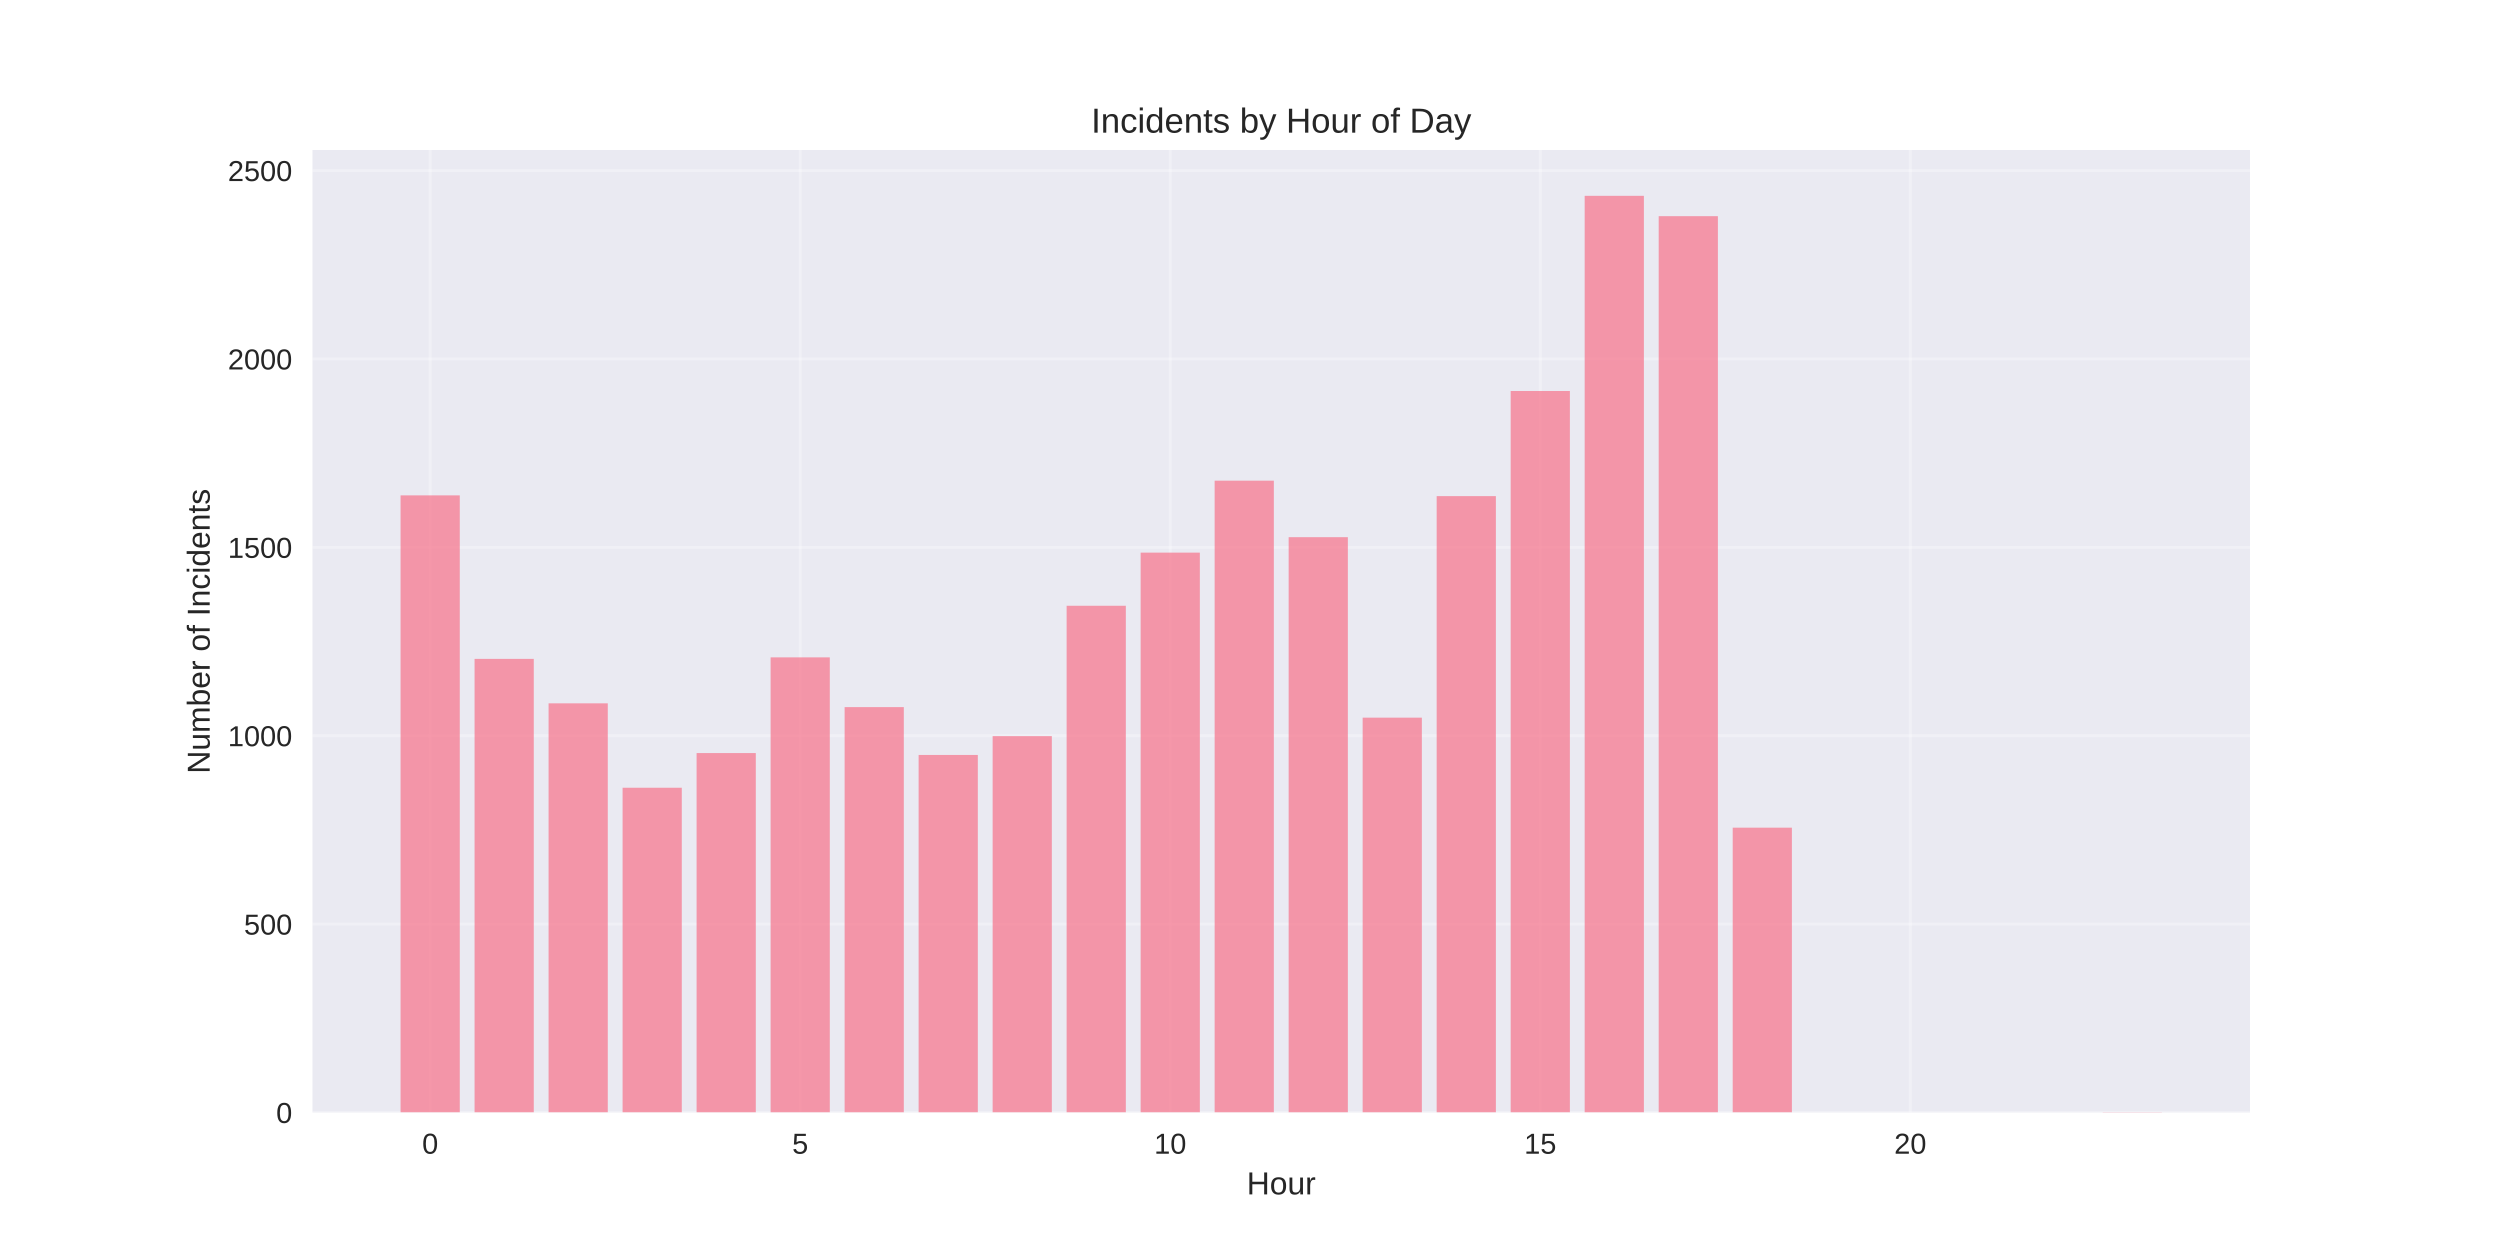
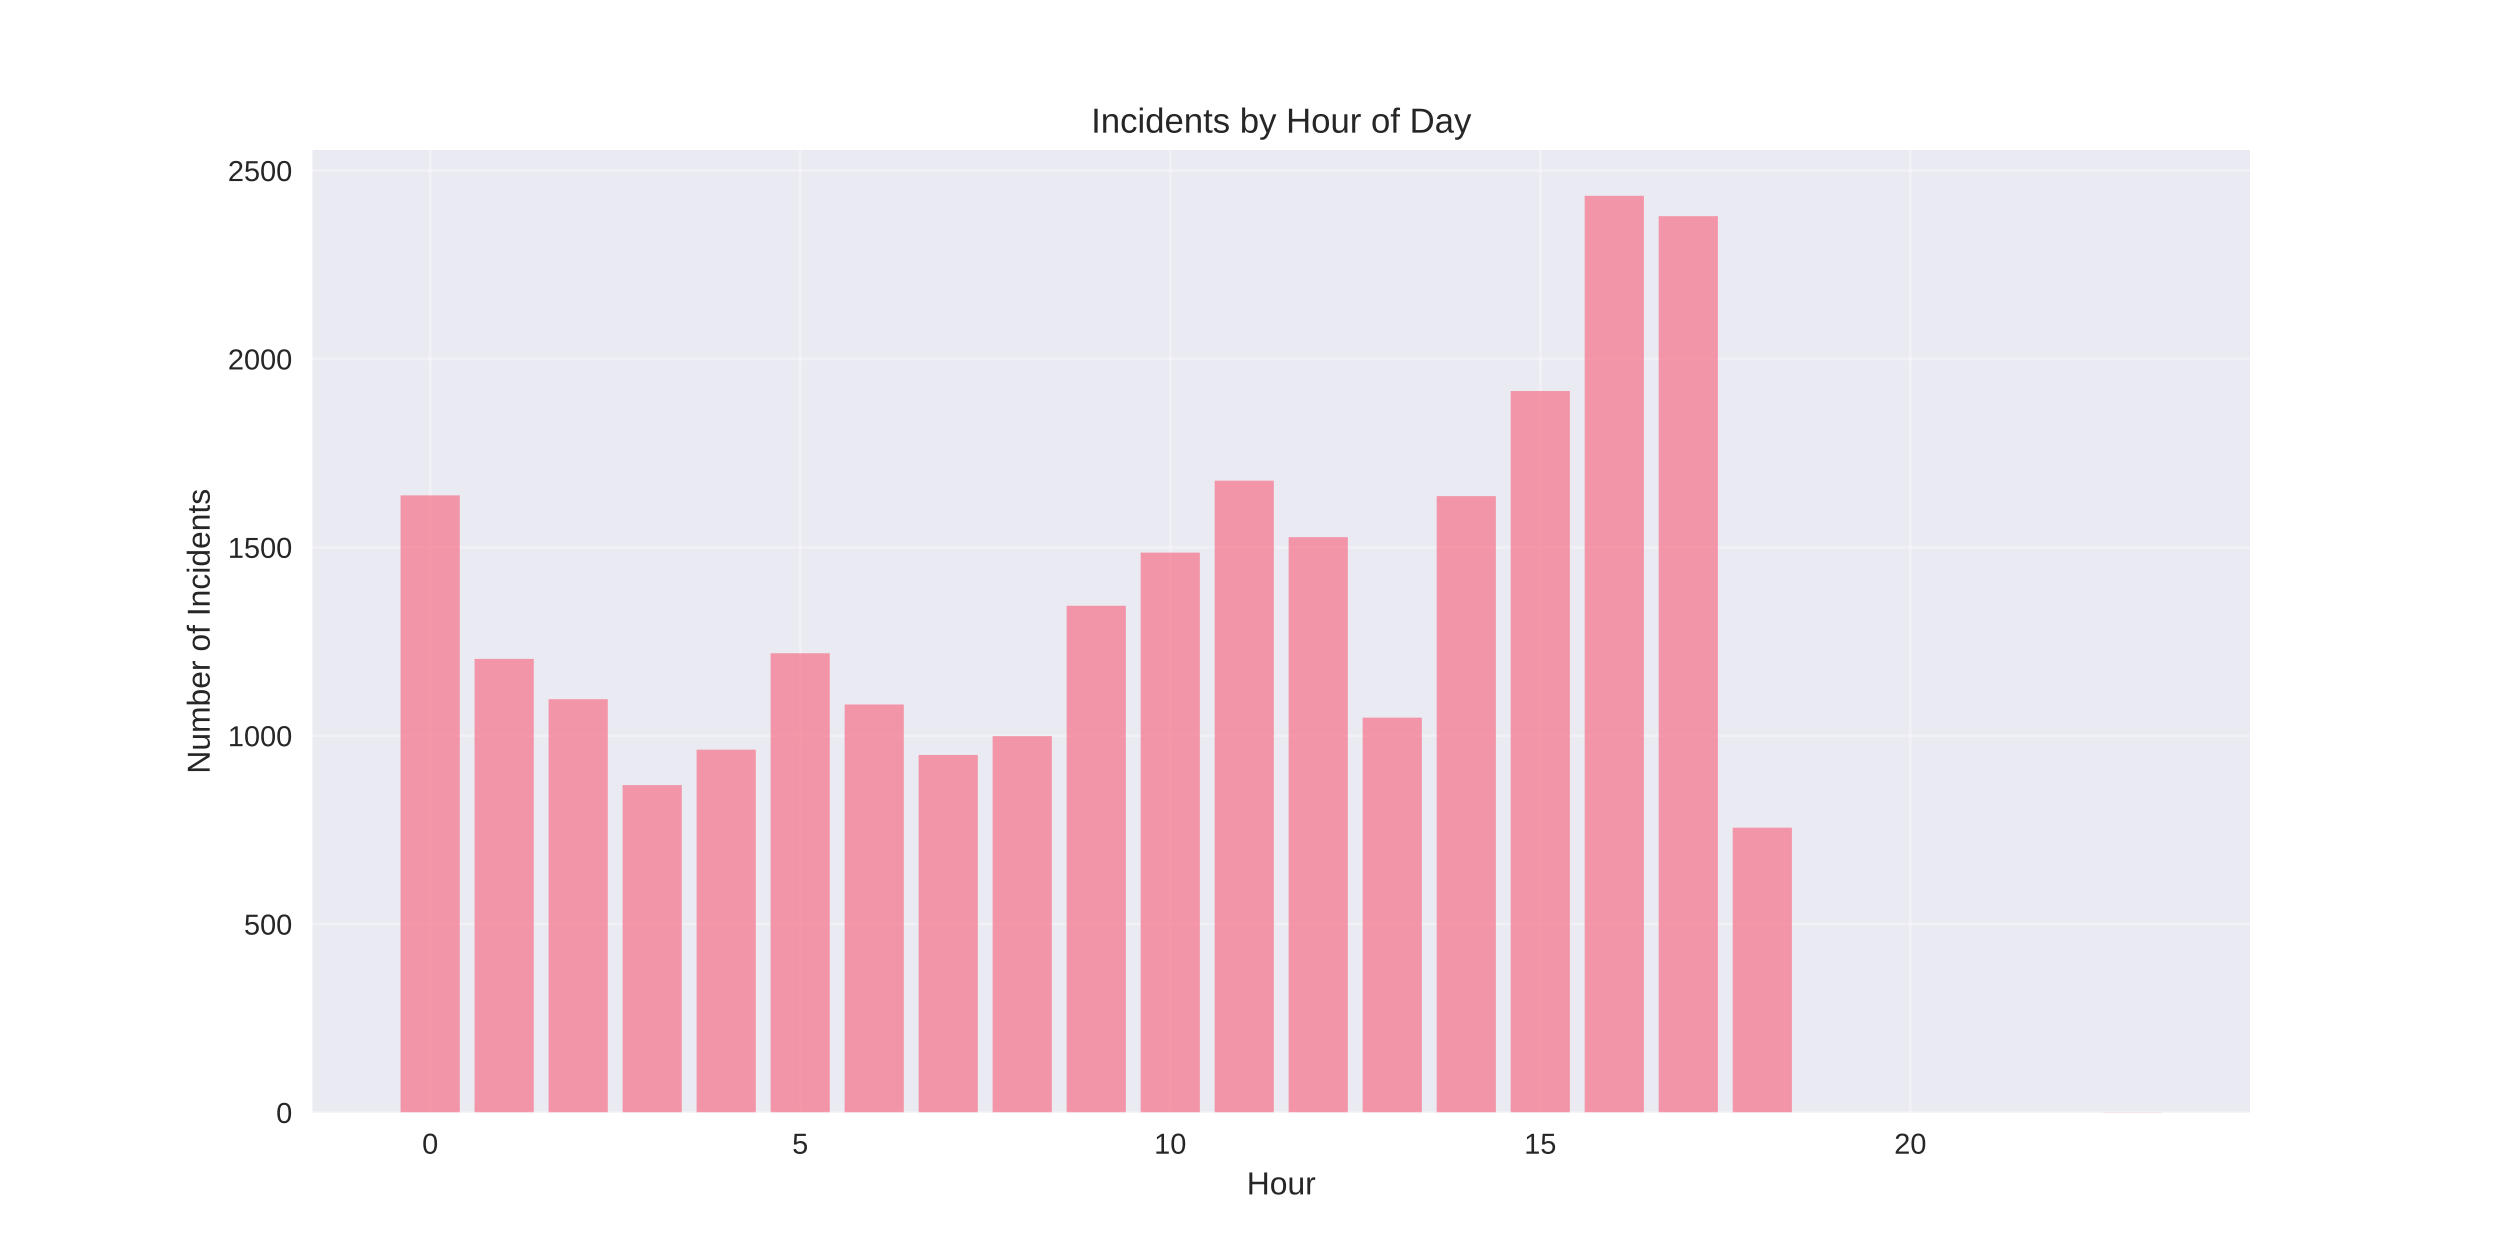
<svg xmlns="http://www.w3.org/2000/svg" width="864pt" height="432pt" viewBox="0 0 864 432" version="1.1">
  <defs>
    <style type="text/css">*{stroke-linejoin: round; stroke-linecap: butt}</style>
  </defs>
  <g id="figure_1">
    <g id="patch_1">
      <path d="M 0 432  L 864 432  L 864 0  L 0 0  z " style="fill: #ffffff" />
    </g>
    <g id="axes_1">
      <g id="patch_2">
        <path d="M 108 384.48  L 777.6 384.48  L 777.6 51.84  L 108 51.84  z " style="fill: #eaeaf2" />
      </g>
      <g id="matplotlib.axis_1">
        <g id="xtick_1">
          <g id="line2d_1">
-             <path d="M 148.667 384.48  L 148.667 51.84  " clip-path="url(#p8480c23031)" style="fill: none; stroke: #ffffff; stroke-opacity: 0.3; stroke-linecap: round" />
+             <path d="M 148.667 384.48  L 148.667 51.84  " clip-path="url(#pb890d823cd)" style="fill: none; stroke: #ffffff; stroke-opacity: 0.3; stroke-linecap: round" />
          </g>
          <g id="line2d_2" />
          <g id="text_1">
            <text style="fill: #262626; font: 10px 'Arial', 'Liberation Sans', 'DejaVu Sans', 'Bitstream Vera Sans', sans-serif; text-anchor: middle" x="148.667" y="398.727" transform="rotate(-0 148.6671 398.7269)">0</text>
          </g>
        </g>
        <g id="xtick_2">
          <g id="line2d_3">
-             <path d="M 276.551 384.48  L 276.551 51.84  " clip-path="url(#p8480c23031)" style="fill: none; stroke: #ffffff; stroke-opacity: 0.3; stroke-linecap: round" />
+             <path d="M 276.551 384.48  L 276.551 51.84  " clip-path="url(#pb890d823cd)" style="fill: none; stroke: #ffffff; stroke-opacity: 0.3; stroke-linecap: round" />
          </g>
          <g id="line2d_4" />
          <g id="text_2">
            <text style="fill: #262626; font: 10px 'Arial', 'Liberation Sans', 'DejaVu Sans', 'Bitstream Vera Sans', sans-serif; text-anchor: middle" x="276.551" y="398.727" transform="rotate(-0 276.551 398.7269)">5</text>
          </g>
        </g>
        <g id="xtick_3">
          <g id="line2d_5">
-             <path d="M 404.435 384.48  L 404.435 51.84  " clip-path="url(#p8480c23031)" style="fill: none; stroke: #ffffff; stroke-opacity: 0.3; stroke-linecap: round" />
+             <path d="M 404.435 384.48  L 404.435 51.84  " clip-path="url(#pb890d823cd)" style="fill: none; stroke: #ffffff; stroke-opacity: 0.3; stroke-linecap: round" />
          </g>
          <g id="line2d_6" />
          <g id="text_3">
            <text style="fill: #262626; font: 10px 'Arial', 'Liberation Sans', 'DejaVu Sans', 'Bitstream Vera Sans', sans-serif; text-anchor: middle" x="404.435" y="398.727" transform="rotate(-0 404.4348 398.7269)">10</text>
          </g>
        </g>
        <g id="xtick_4">
          <g id="line2d_7">
-             <path d="M 532.319 384.48  L 532.319 51.84  " clip-path="url(#p8480c23031)" style="fill: none; stroke: #ffffff; stroke-opacity: 0.3; stroke-linecap: round" />
+             <path d="M 532.319 384.48  L 532.319 51.84  " clip-path="url(#pb890d823cd)" style="fill: none; stroke: #ffffff; stroke-opacity: 0.3; stroke-linecap: round" />
          </g>
          <g id="line2d_8" />
          <g id="text_4">
            <text style="fill: #262626; font: 10px 'Arial', 'Liberation Sans', 'DejaVu Sans', 'Bitstream Vera Sans', sans-serif; text-anchor: middle" x="532.319" y="398.727" transform="rotate(-0 532.3187 398.7269)">15</text>
          </g>
        </g>
        <g id="xtick_5">
          <g id="line2d_9">
-             <path d="M 660.203 384.48  L 660.203 51.84  " clip-path="url(#p8480c23031)" style="fill: none; stroke: #ffffff; stroke-opacity: 0.3; stroke-linecap: round" />
+             <path d="M 660.203 384.48  L 660.203 51.84  " clip-path="url(#pb890d823cd)" style="fill: none; stroke: #ffffff; stroke-opacity: 0.3; stroke-linecap: round" />
          </g>
          <g id="line2d_10" />
          <g id="text_5">
            <text style="fill: #262626; font: 10px 'Arial', 'Liberation Sans', 'DejaVu Sans', 'Bitstream Vera Sans', sans-serif; text-anchor: middle" x="660.203" y="398.727" transform="rotate(-0 660.2026 398.7269)">20</text>
          </g>
        </g>
        <g id="text_6">
          <text style="fill: #262626; font: 11px 'Arial', 'Liberation Sans', 'DejaVu Sans', 'Bitstream Vera Sans', sans-serif; text-anchor: middle" x="442.8" y="412.773" transform="rotate(-0 442.8 412.7734)">Hour</text>
        </g>
      </g>
      <g id="matplotlib.axis_2">
        <g id="ytick_1">
          <g id="line2d_11">
-             <path d="M 108 384.48  L 777.6 384.48  " clip-path="url(#p8480c23031)" style="fill: none; stroke: #ffffff; stroke-opacity: 0.3; stroke-linecap: round" />
+             <path d="M 108 384.48  L 777.6 384.48  " clip-path="url(#pb890d823cd)" style="fill: none; stroke: #ffffff; stroke-opacity: 0.3; stroke-linecap: round" />
          </g>
          <g id="line2d_12" />
          <g id="text_7">
            <text style="fill: #262626; font: 10px 'Arial', 'Liberation Sans', 'DejaVu Sans', 'Bitstream Vera Sans', sans-serif; text-anchor: end" x="101" y="388.103" transform="rotate(-0 101 388.1034)">0</text>
          </g>
        </g>
        <g id="ytick_2">
          <g id="line2d_13">
-             <path d="M 108 319.375  L 777.6 319.375  " clip-path="url(#p8480c23031)" style="fill: none; stroke: #ffffff; stroke-opacity: 0.3; stroke-linecap: round" />
+             <path d="M 108 319.375  L 777.6 319.375  " clip-path="url(#pb890d823cd)" style="fill: none; stroke: #ffffff; stroke-opacity: 0.3; stroke-linecap: round" />
          </g>
          <g id="line2d_14" />
          <g id="text_8">
            <text style="fill: #262626; font: 10px 'Arial', 'Liberation Sans', 'DejaVu Sans', 'Bitstream Vera Sans', sans-serif; text-anchor: end" x="101" y="322.999" transform="rotate(-0 101 322.9986)">500</text>
          </g>
        </g>
        <g id="ytick_3">
          <g id="line2d_15">
-             <path d="M 108 254.27  L 777.6 254.27  " clip-path="url(#p8480c23031)" style="fill: none; stroke: #ffffff; stroke-opacity: 0.3; stroke-linecap: round" />
+             <path d="M 108 254.27  L 777.6 254.27  " clip-path="url(#pb890d823cd)" style="fill: none; stroke: #ffffff; stroke-opacity: 0.3; stroke-linecap: round" />
          </g>
          <g id="line2d_16" />
          <g id="text_9">
            <text style="fill: #262626; font: 10px 'Arial', 'Liberation Sans', 'DejaVu Sans', 'Bitstream Vera Sans', sans-serif; text-anchor: end" x="101" y="257.894" transform="rotate(-0 101 257.8938)">1000</text>
          </g>
        </g>
        <g id="ytick_4">
          <g id="line2d_17">
-             <path d="M 108 189.166  L 777.6 189.166  " clip-path="url(#p8480c23031)" style="fill: none; stroke: #ffffff; stroke-opacity: 0.3; stroke-linecap: round" />
+             <path d="M 108 189.166  L 777.6 189.166  " clip-path="url(#pb890d823cd)" style="fill: none; stroke: #ffffff; stroke-opacity: 0.3; stroke-linecap: round" />
          </g>
          <g id="line2d_18" />
          <g id="text_10">
            <text style="fill: #262626; font: 10px 'Arial', 'Liberation Sans', 'DejaVu Sans', 'Bitstream Vera Sans', sans-serif; text-anchor: end" x="101" y="192.789" transform="rotate(-0 101 192.789)">1500</text>
          </g>
        </g>
        <g id="ytick_5">
          <g id="line2d_19">
-             <path d="M 108 124.061  L 777.6 124.061  " clip-path="url(#p8480c23031)" style="fill: none; stroke: #ffffff; stroke-opacity: 0.3; stroke-linecap: round" />
+             <path d="M 108 124.061  L 777.6 124.061  " clip-path="url(#pb890d823cd)" style="fill: none; stroke: #ffffff; stroke-opacity: 0.3; stroke-linecap: round" />
          </g>
          <g id="line2d_20" />
          <g id="text_11">
            <text style="fill: #262626; font: 10px 'Arial', 'Liberation Sans', 'DejaVu Sans', 'Bitstream Vera Sans', sans-serif; text-anchor: end" x="101" y="127.684" transform="rotate(-0 101 127.6842)">2000</text>
          </g>
        </g>
        <g id="ytick_6">
          <g id="line2d_21">
-             <path d="M 108 58.956  L 777.6 58.956  " clip-path="url(#p8480c23031)" style="fill: none; stroke: #ffffff; stroke-opacity: 0.3; stroke-linecap: round" />
+             <path d="M 108 58.956  L 777.6 58.956  " clip-path="url(#pb890d823cd)" style="fill: none; stroke: #ffffff; stroke-opacity: 0.3; stroke-linecap: round" />
          </g>
          <g id="line2d_22" />
          <g id="text_12">
            <text style="fill: #262626; font: 10px 'Arial', 'Liberation Sans', 'DejaVu Sans', 'Bitstream Vera Sans', sans-serif; text-anchor: end" x="101" y="62.579" transform="rotate(-0 101 62.57939)">2500</text>
          </g>
        </g>
        <g id="text_13">
          <text style="fill: #262626; font: 11px 'Arial', 'Liberation Sans', 'DejaVu Sans', 'Bitstream Vera Sans', sans-serif; text-anchor: middle" x="72.474" y="218.16" transform="rotate(-90 72.47375 218.16)">Number of Incidents</text>
        </g>
      </g>
      <g id="patch_3">
-         <path d="M 138.436 384.48  L 158.898 384.48  L 158.898 171.197  L 138.436 171.197  z " clip-path="url(#p8480c23031)" style="fill: #f77189; opacity: 0.7" />
+         <path d="M 138.436 384.48  L 158.898 384.48  L 158.898 171.197  L 138.436 171.197  z " clip-path="url(#pb890d823cd)" style="fill: #f77189; opacity: 0.7" />
      </g>
      <g id="patch_4">
-         <path d="M 164.013 384.48  L 184.475 384.48  L 184.475 227.708  L 164.013 227.708  z " clip-path="url(#p8480c23031)" style="fill: #f77189; opacity: 0.7" />
+         <path d="M 164.013 384.48  L 184.475 384.48  L 184.475 227.708  L 164.013 227.708  z " clip-path="url(#pb890d823cd)" style="fill: #f77189; opacity: 0.7" />
      </g>
      <g id="patch_5">
-         <path d="M 189.59 384.48  L 210.051 384.48  L 210.051 243.072  L 189.59 243.072  z " clip-path="url(#p8480c23031)" style="fill: #f77189; opacity: 0.7" />
+         <path d="M 189.59 384.48  L 210.051 384.48  L 210.051 241.64  L 189.59 241.64  z " clip-path="url(#pb890d823cd)" style="fill: #f77189; opacity: 0.7" />
      </g>
      <g id="patch_6">
-         <path d="M 215.167 384.48  L 235.628 384.48  L 235.628 272.239  L 215.167 272.239  z " clip-path="url(#p8480c23031)" style="fill: #f77189; opacity: 0.7" />
+         <path d="M 215.167 384.48  L 235.628 384.48  L 235.628 271.328  L 215.167 271.328  z " clip-path="url(#pb890d823cd)" style="fill: #f77189; opacity: 0.7" />
      </g>
      <g id="patch_7">
-         <path d="M 240.743 384.48  L 261.205 384.48  L 261.205 260.26  L 240.743 260.26  z " clip-path="url(#p8480c23031)" style="fill: #f77189; opacity: 0.7" />
+         <path d="M 240.743 384.48  L 261.205 384.48  L 261.205 259.088  L 240.743 259.088  z " clip-path="url(#pb890d823cd)" style="fill: #f77189; opacity: 0.7" />
      </g>
      <g id="patch_8">
-         <path d="M 266.32 384.48  L 286.782 384.48  L 286.782 227.187  L 266.32 227.187  z " clip-path="url(#p8480c23031)" style="fill: #f77189; opacity: 0.7" />
+         <path d="M 266.32 384.48  L 286.782 384.48  L 286.782 225.754  L 266.32 225.754  z " clip-path="url(#pb890d823cd)" style="fill: #f77189; opacity: 0.7" />
      </g>
      <g id="patch_9">
-         <path d="M 291.897 384.48  L 312.358 384.48  L 312.358 244.374  L 291.897 244.374  z " clip-path="url(#p8480c23031)" style="fill: #f77189; opacity: 0.7" />
+         <path d="M 291.897 384.48  L 312.358 384.48  L 312.358 243.463  L 291.897 243.463  z " clip-path="url(#pb890d823cd)" style="fill: #f77189; opacity: 0.7" />
      </g>
      <g id="patch_10">
-         <path d="M 317.474 384.48  L 337.935 384.48  L 337.935 260.911  L 317.474 260.911  z " clip-path="url(#p8480c23031)" style="fill: #f77189; opacity: 0.7" />
+         <path d="M 317.474 384.48  L 337.935 384.48  L 337.935 260.911  L 317.474 260.911  z " clip-path="url(#pb890d823cd)" style="fill: #f77189; opacity: 0.7" />
      </g>
      <g id="patch_11">
-         <path d="M 343.051 384.48  L 363.512 384.48  L 363.512 254.401  L 343.051 254.401  z " clip-path="url(#p8480c23031)" style="fill: #f77189; opacity: 0.7" />
+         <path d="M 343.051 384.48  L 363.512 384.48  L 363.512 254.401  L 343.051 254.401  z " clip-path="url(#pb890d823cd)" style="fill: #f77189; opacity: 0.7" />
      </g>
      <g id="patch_12">
-         <path d="M 368.627 384.48  L 389.089 384.48  L 389.089 209.348  L 368.627 209.348  z " clip-path="url(#p8480c23031)" style="fill: #f77189; opacity: 0.7" />
+         <path d="M 368.627 384.48  L 389.089 384.48  L 389.089 209.348  L 368.627 209.348  z " clip-path="url(#pb890d823cd)" style="fill: #f77189; opacity: 0.7" />
      </g>
      <g id="patch_13">
-         <path d="M 394.204 384.48  L 414.666 384.48  L 414.666 190.989  L 394.204 190.989  z " clip-path="url(#p8480c23031)" style="fill: #f77189; opacity: 0.7" />
+         <path d="M 394.204 384.48  L 414.666 384.48  L 414.666 190.989  L 394.204 190.989  z " clip-path="url(#pb890d823cd)" style="fill: #f77189; opacity: 0.7" />
      </g>
      <g id="patch_14">
-         <path d="M 419.781 384.48  L 440.242 384.48  L 440.242 166.118  L 419.781 166.118  z " clip-path="url(#p8480c23031)" style="fill: #f77189; opacity: 0.7" />
+         <path d="M 419.781 384.48  L 440.242 384.48  L 440.242 166.118  L 419.781 166.118  z " clip-path="url(#pb890d823cd)" style="fill: #f77189; opacity: 0.7" />
      </g>
      <g id="patch_15">
-         <path d="M 445.358 384.48  L 465.819 384.48  L 465.819 185.65  L 445.358 185.65  z " clip-path="url(#p8480c23031)" style="fill: #f77189; opacity: 0.7" />
+         <path d="M 445.358 384.48  L 465.819 384.48  L 465.819 185.65  L 445.358 185.65  z " clip-path="url(#pb890d823cd)" style="fill: #f77189; opacity: 0.7" />
      </g>
      <g id="patch_16">
-         <path d="M 470.934 384.48  L 491.396 384.48  L 491.396 248.02  L 470.934 248.02  z " clip-path="url(#p8480c23031)" style="fill: #f77189; opacity: 0.7" />
+         <path d="M 470.934 384.48  L 491.396 384.48  L 491.396 248.02  L 470.934 248.02  z " clip-path="url(#pb890d823cd)" style="fill: #f77189; opacity: 0.7" />
      </g>
      <g id="patch_17">
-         <path d="M 496.511 384.48  L 516.973 384.48  L 516.973 171.457  L 496.511 171.457  z " clip-path="url(#p8480c23031)" style="fill: #f77189; opacity: 0.7" />
+         <path d="M 496.511 384.48  L 516.973 384.48  L 516.973 171.457  L 496.511 171.457  z " clip-path="url(#pb890d823cd)" style="fill: #f77189; opacity: 0.7" />
      </g>
      <g id="patch_18">
-         <path d="M 522.088 384.48  L 542.549 384.48  L 542.549 135.129  L 522.088 135.129  z " clip-path="url(#p8480c23031)" style="fill: #f77189; opacity: 0.7" />
+         <path d="M 522.088 384.48  L 542.549 384.48  L 542.549 135.129  L 522.088 135.129  z " clip-path="url(#pb890d823cd)" style="fill: #f77189; opacity: 0.7" />
      </g>
      <g id="patch_19">
-         <path d="M 547.665 384.48  L 568.126 384.48  L 568.126 67.68  L 547.665 67.68  z " clip-path="url(#p8480c23031)" style="fill: #f77189; opacity: 0.7" />
+         <path d="M 547.665 384.48  L 568.126 384.48  L 568.126 67.68  L 547.665 67.68  z " clip-path="url(#pb890d823cd)" style="fill: #f77189; opacity: 0.7" />
      </g>
      <g id="patch_20">
-         <path d="M 573.242 384.48  L 593.703 384.48  L 593.703 74.711  L 573.242 74.711  z " clip-path="url(#p8480c23031)" style="fill: #f77189; opacity: 0.7" />
+         <path d="M 573.242 384.48  L 593.703 384.48  L 593.703 74.711  L 573.242 74.711  z " clip-path="url(#pb890d823cd)" style="fill: #f77189; opacity: 0.7" />
      </g>
      <g id="patch_21">
-         <path d="M 598.818 384.48  L 619.28 384.48  L 619.28 286.042  L 598.818 286.042  z " clip-path="url(#p8480c23031)" style="fill: #f77189; opacity: 0.7" />
+         <path d="M 598.818 384.48  L 619.28 384.48  L 619.28 286.042  L 598.818 286.042  z " clip-path="url(#pb890d823cd)" style="fill: #f77189; opacity: 0.7" />
      </g>
      <g id="patch_22">
-         <path d="M 726.702 384.48  L 747.164 384.48  L 747.164 384.35  L 726.702 384.35  z " clip-path="url(#p8480c23031)" style="fill: #f77189; opacity: 0.7" />
+         <path d="M 726.702 384.48  L 747.164 384.48  L 747.164 384.35  L 726.702 384.35  z " clip-path="url(#pb890d823cd)" style="fill: #f77189; opacity: 0.7" />
      </g>
      <g id="patch_23">
        <path d="M 108 384.48  L 108 51.84  " style="fill: none" />
      </g>
      <g id="patch_24">
        <path d="M 777.6 384.48  L 777.6 51.84  " style="fill: none" />
      </g>
      <g id="patch_25">
        <path d="M 108 384.48  L 777.6 384.48  " style="fill: none" />
      </g>
      <g id="patch_26">
        <path d="M 108 51.84  L 777.6 51.84  " style="fill: none" />
      </g>
      <g id="text_14">
        <text style="fill: #262626; font: 12px 'Arial', 'Liberation Sans', 'DejaVu Sans', 'Bitstream Vera Sans', sans-serif; text-anchor: middle" x="442.8" y="45.84" transform="rotate(-0 442.8 45.84)">Incidents by Hour of Day</text>
      </g>
    </g>
  </g>
  <defs>
-     <clipPath id="p8480c23031">
+     <clipPath id="pb890d823cd">
      <rect x="108" y="51.84" width="669.6" height="332.64" />
    </clipPath>
  </defs>
</svg>
